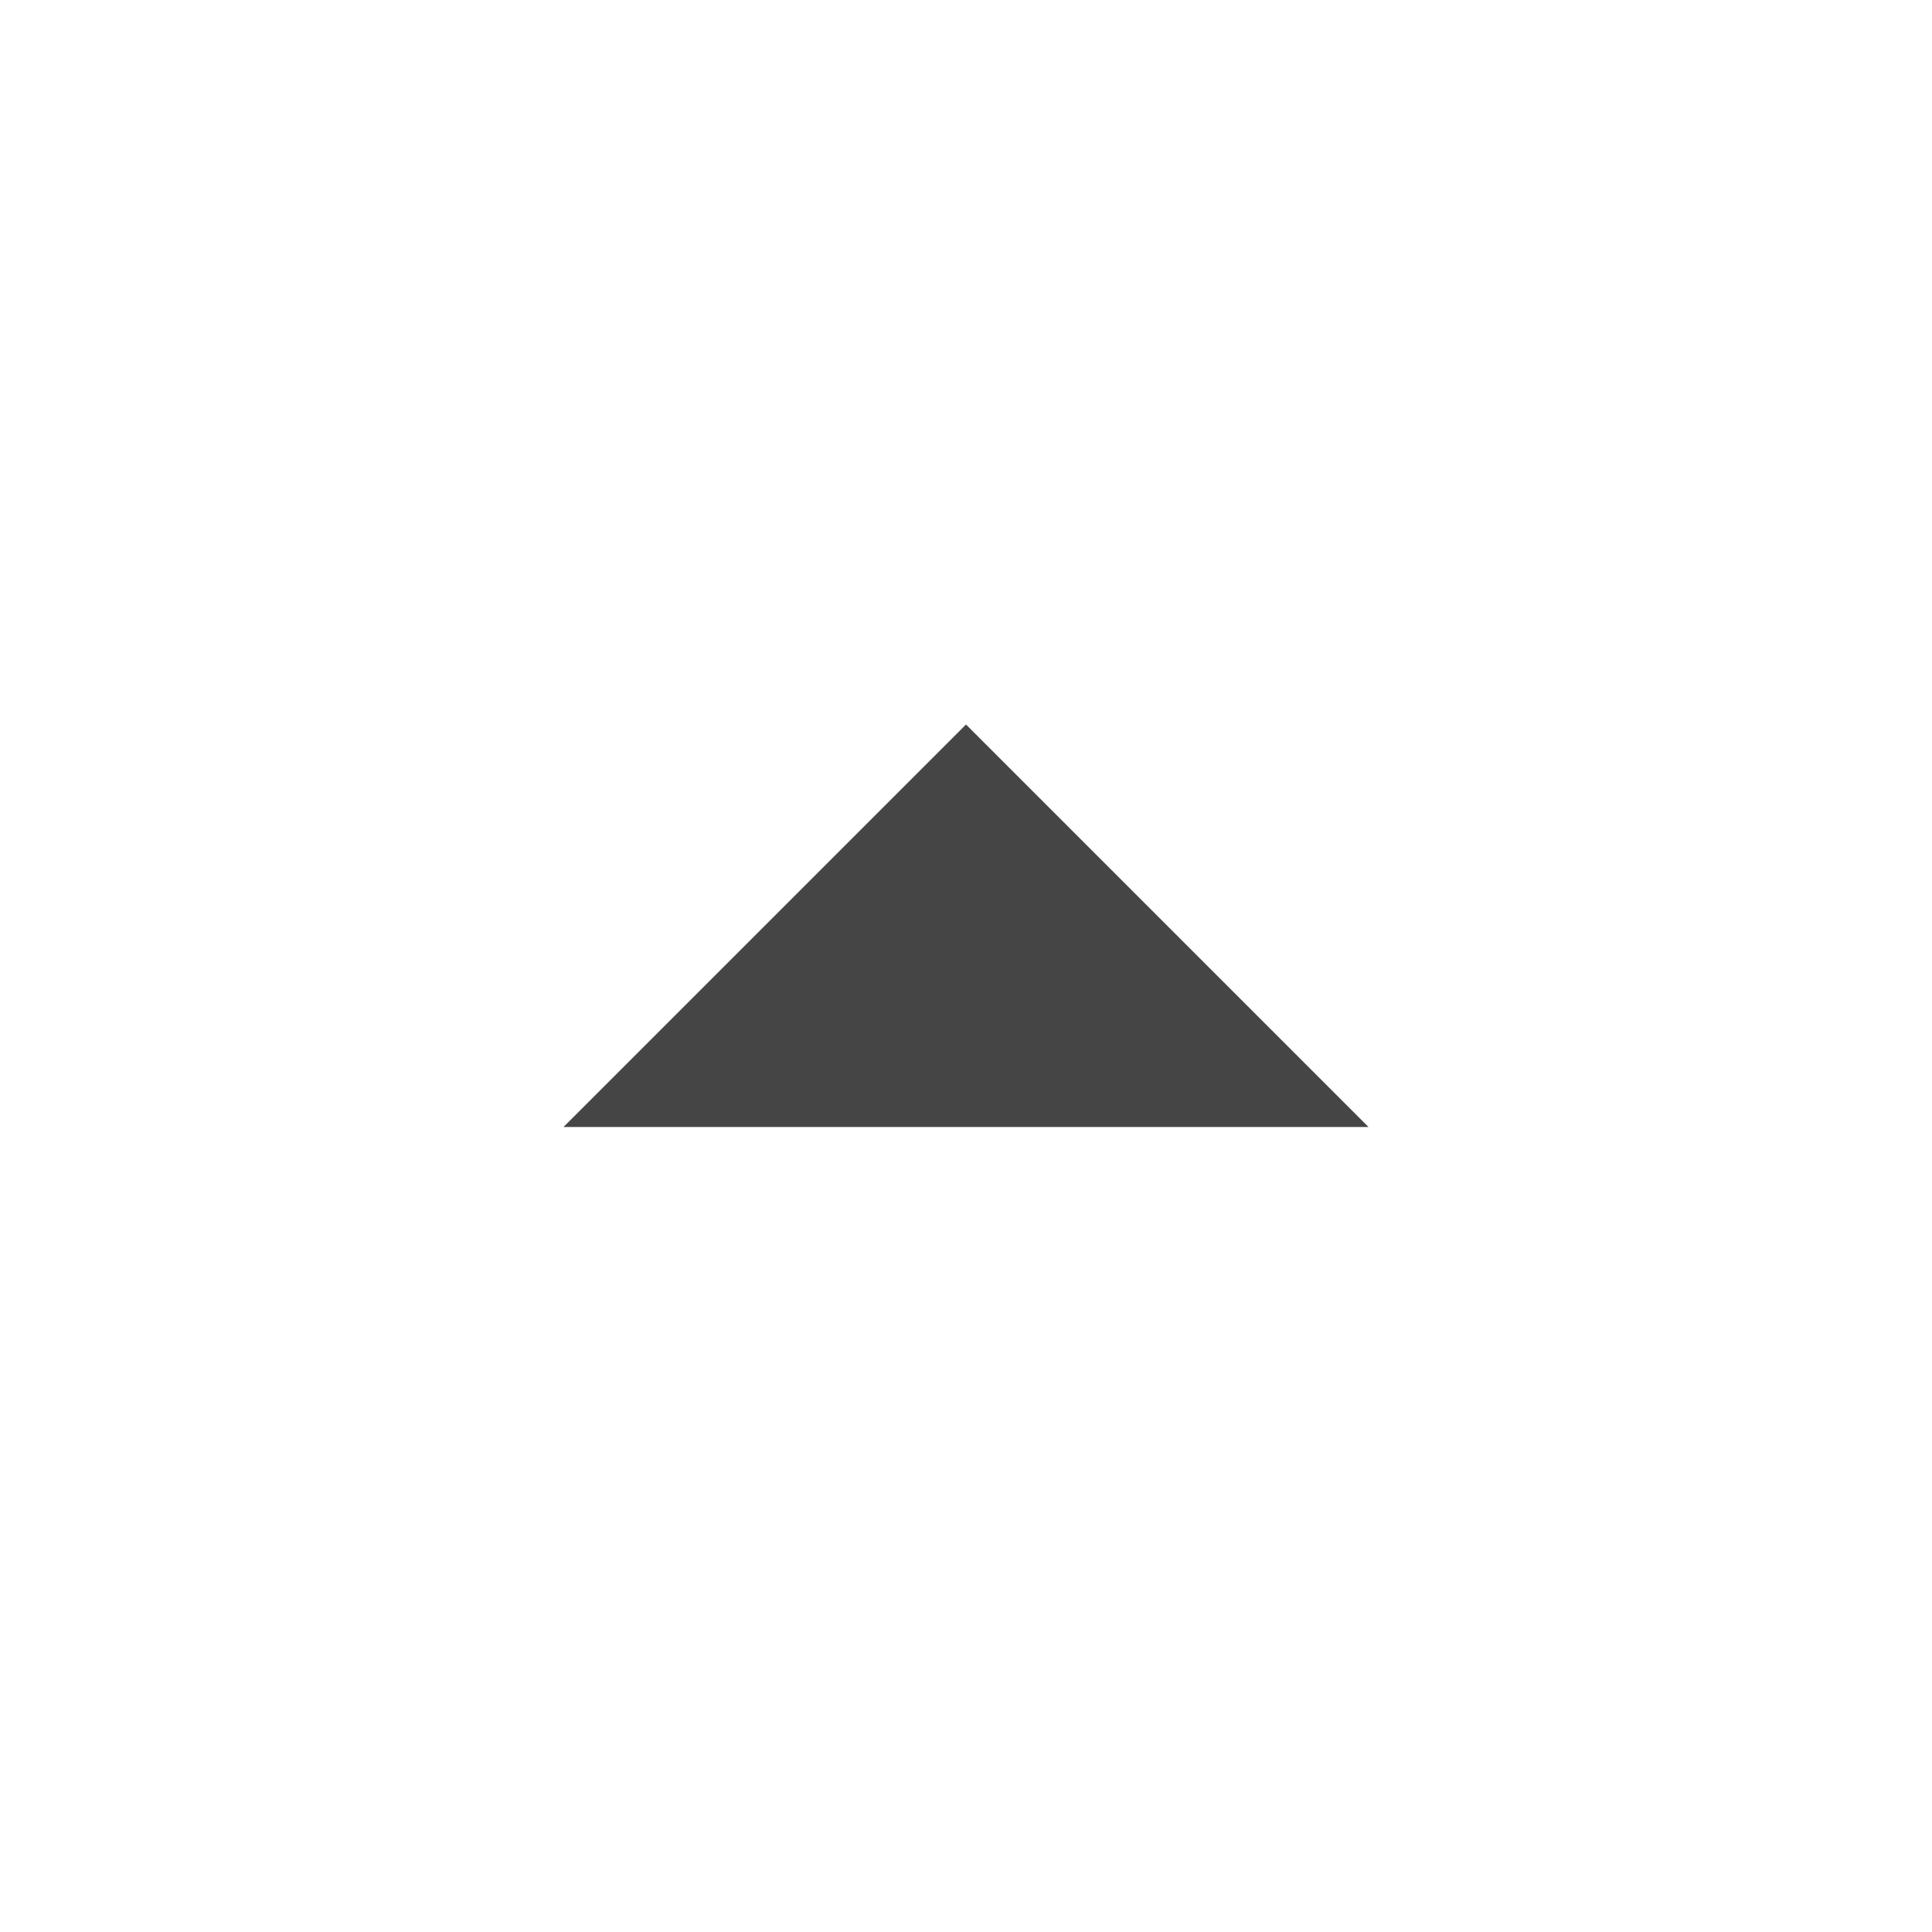
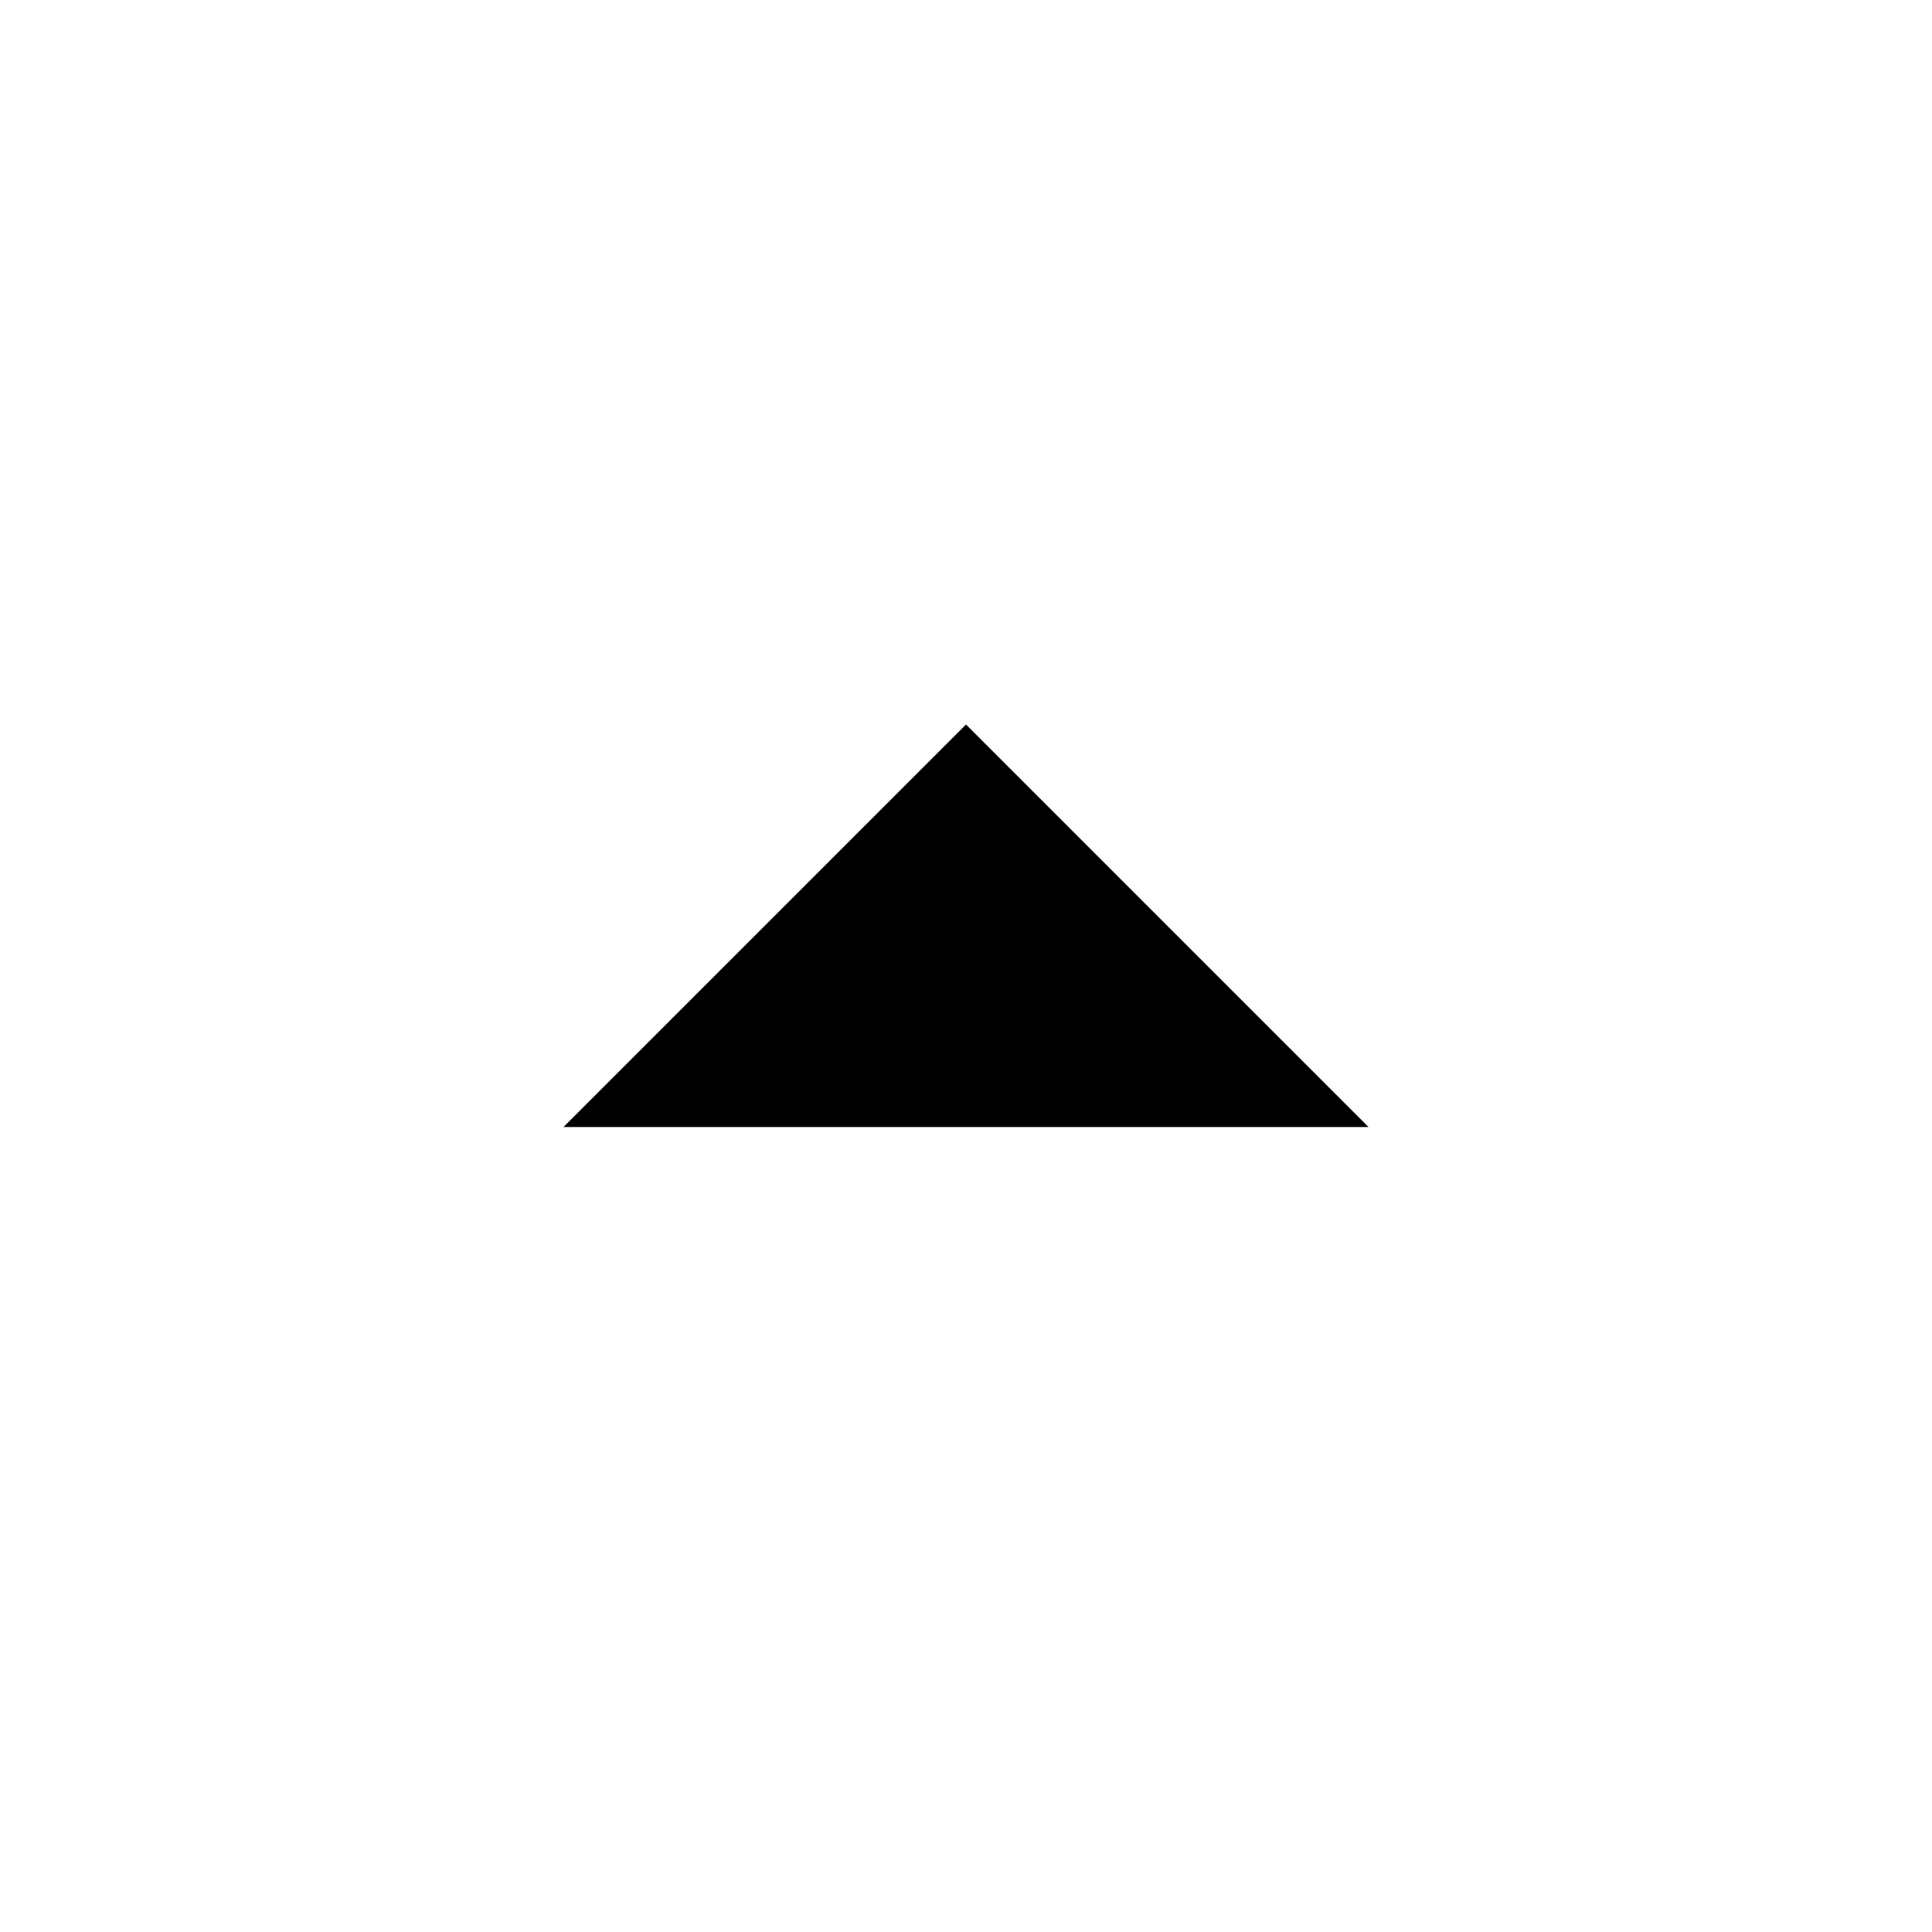
- <svg xmlns="http://www.w3.org/2000/svg" height="24" viewBox="0 -960 960 960" width="24" fill="#454545">
+ <svg xmlns="http://www.w3.org/2000/svg" height="24" viewBox="0 -960 960 960" width="24" fill="#000000">
  <path d="m280-400 200-200 200 200H280Z" />
</svg>
